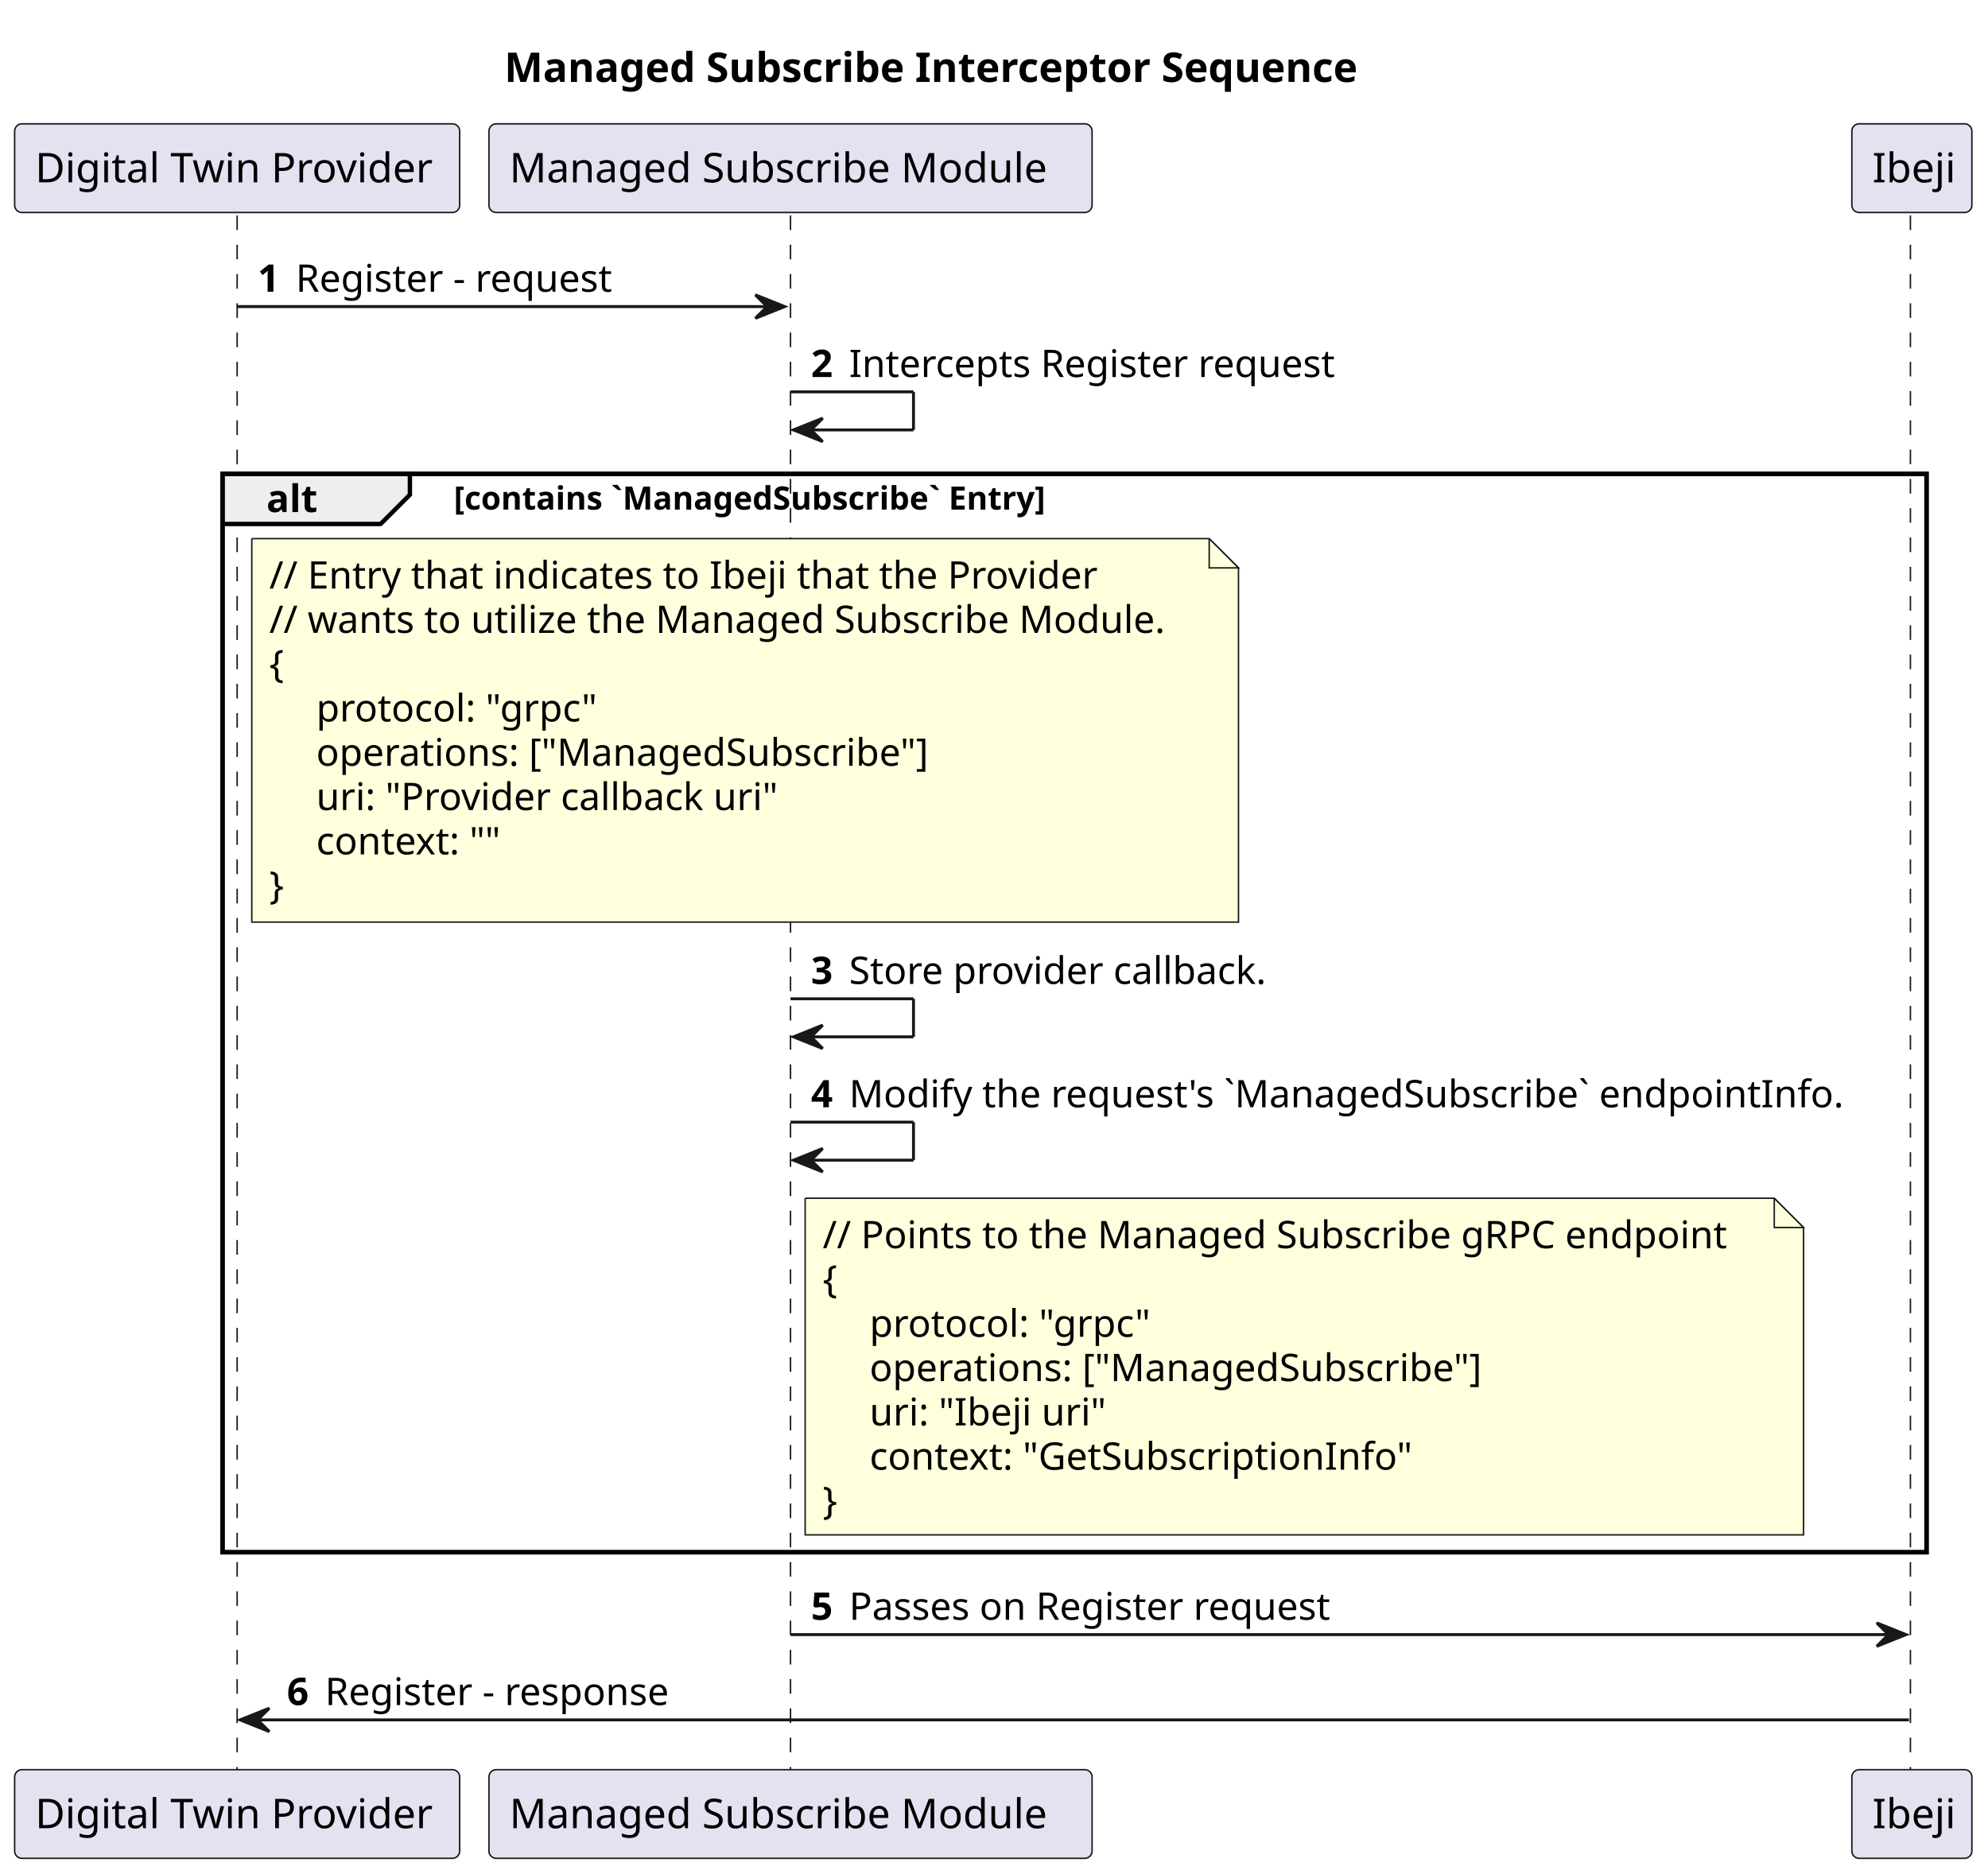
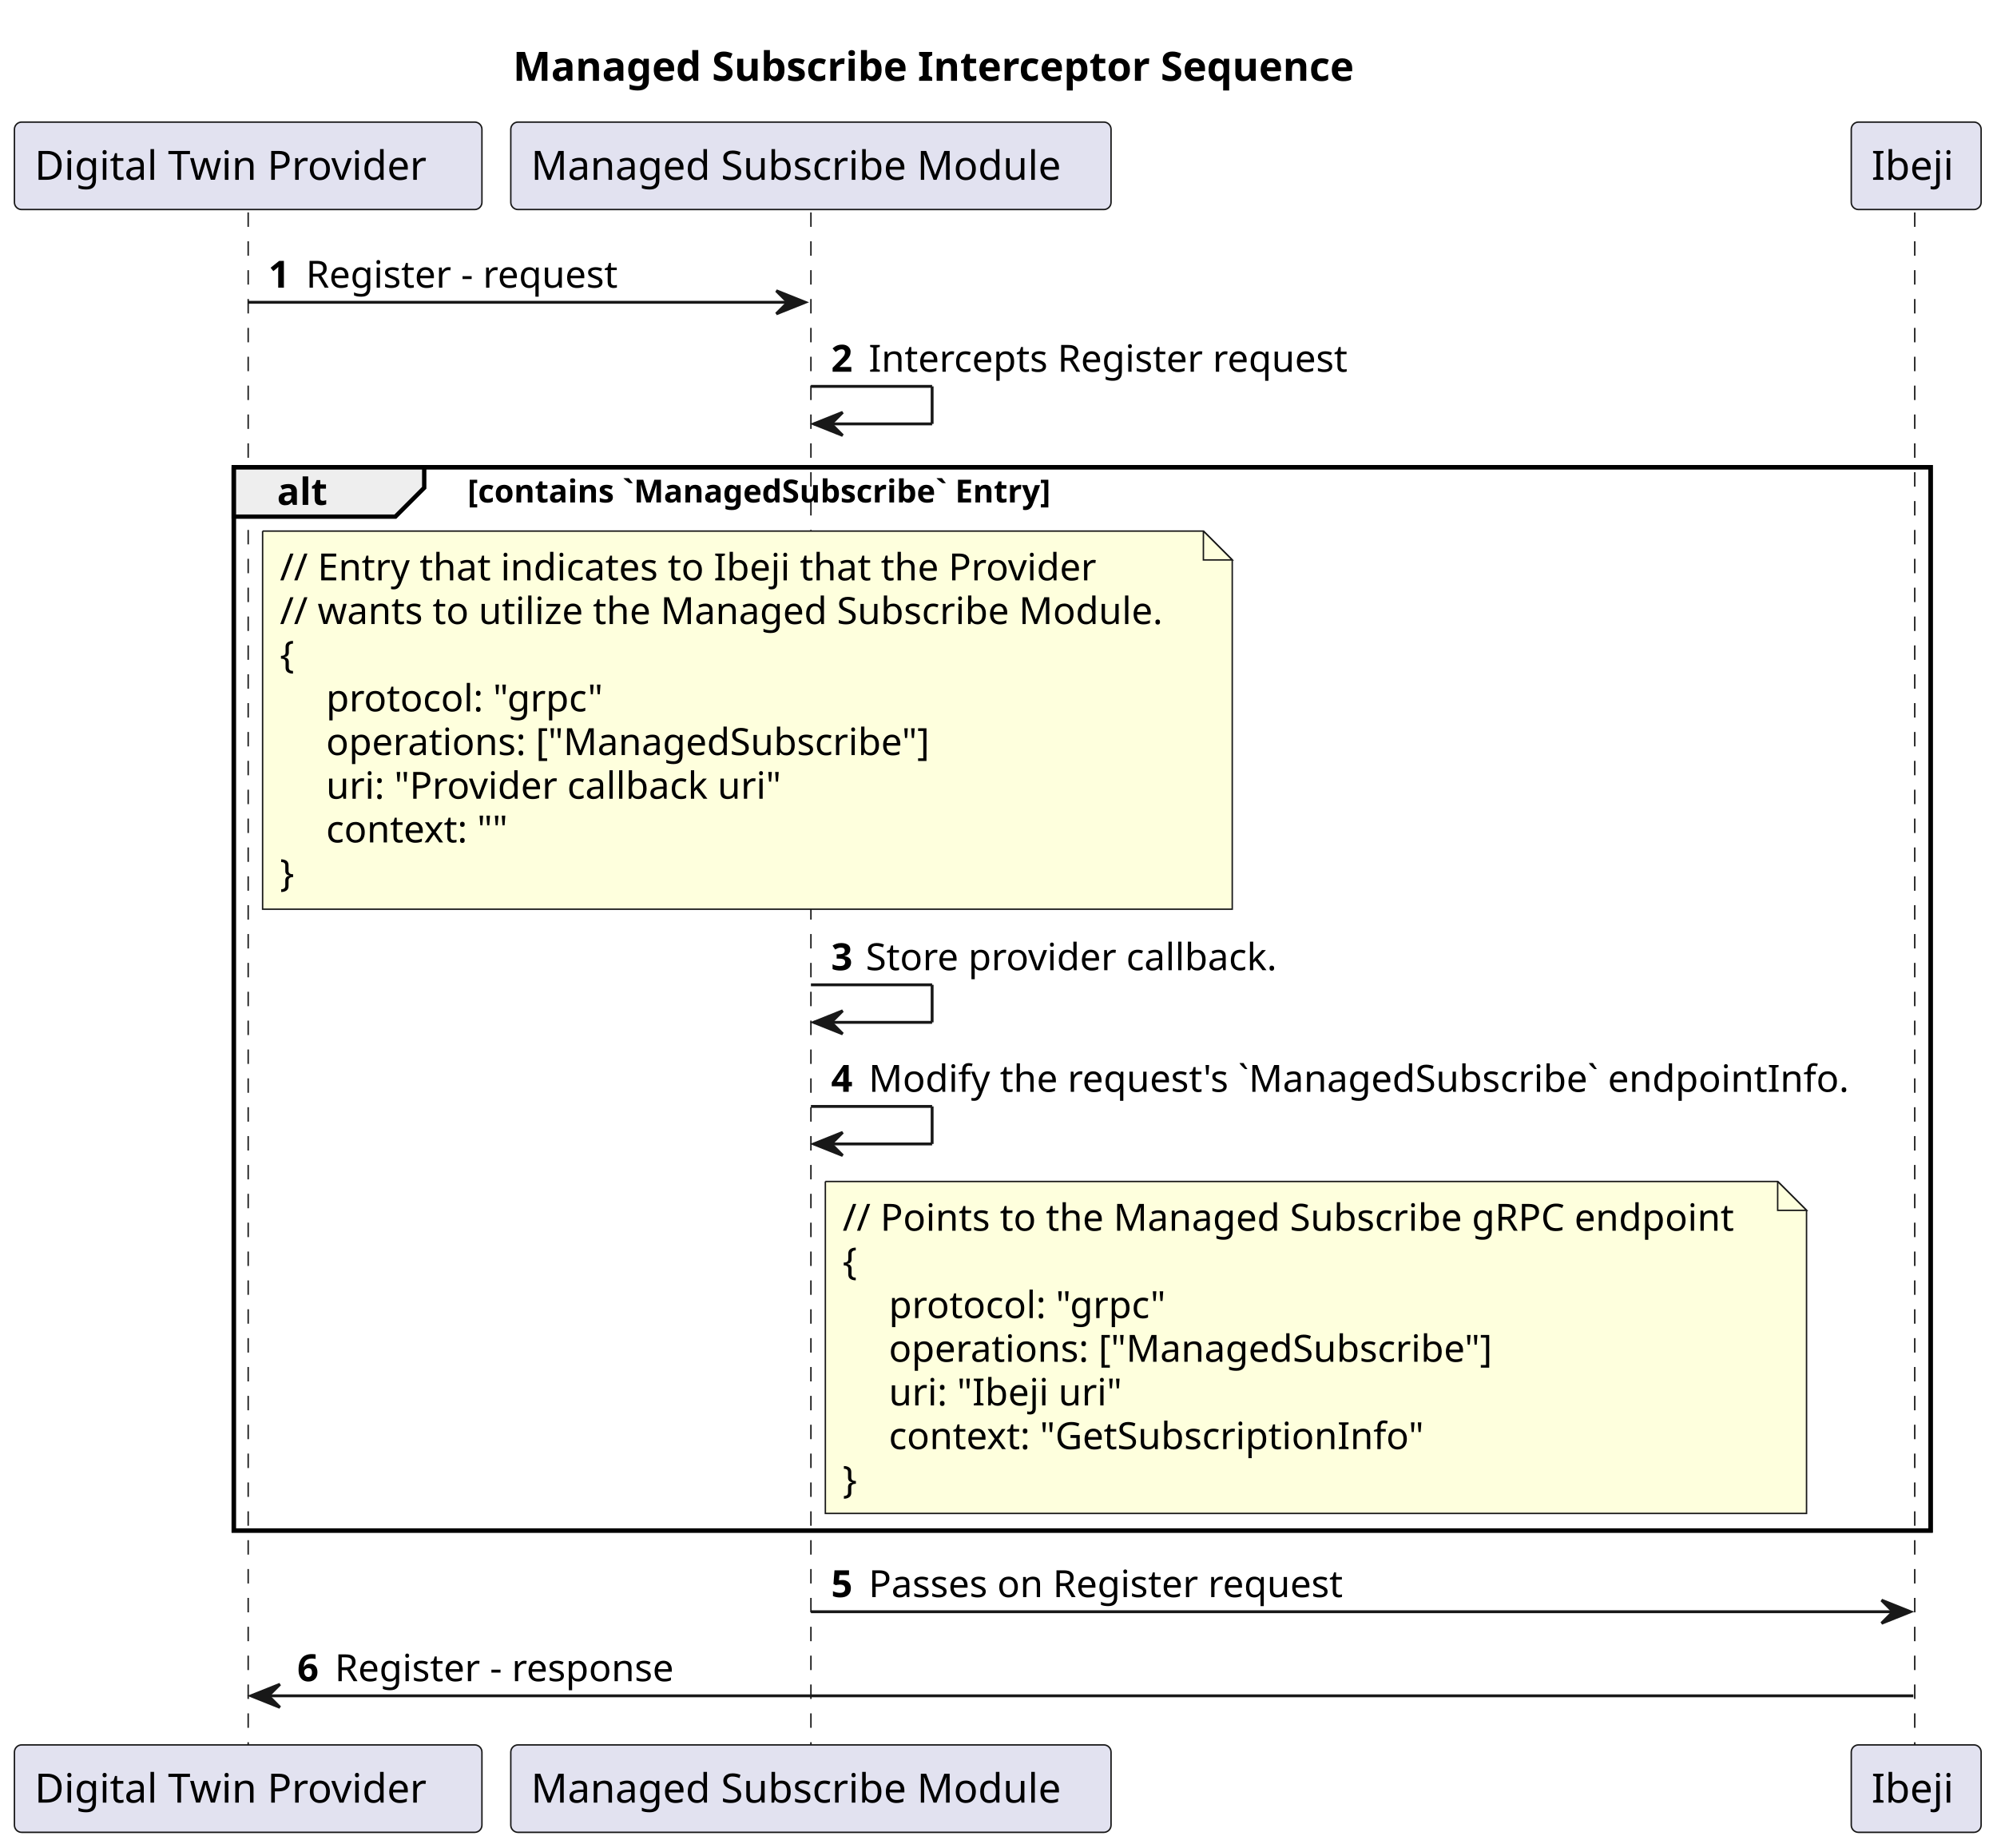
- <svg xmlns="http://www.w3.org/2000/svg" contentStyleType="text/css" height="640px" preserveAspectRatio="none" style="width:679px;height:640px;background:#FFFFFF;" version="1.1" viewBox="0 0 679 640" width="679px" zoomAndPan="magnify">
+ <svg xmlns="http://www.w3.org/2000/svg" contentStyleType="text/css" height="640px" preserveAspectRatio="none" style="width:692px;height:640px;background:#FFFFFF;" version="1.1" viewBox="0 0 692 640" width="692px" zoomAndPan="magnify">
  <defs />
  <g>
-     <rect fill="none" height="26.297" id="_title" style="stroke:none;stroke-width:1.0;" width="343" x="167.25" y="10" />
-     <text fill="#000000" font-family="sans-serif" font-size="14" font-weight="bold" lengthAdjust="spacing" textLength="333" x="172.25" y="27.995">Managed Subscribe Interceptor Sequence</text>
-     <rect fill="none" height="368.391" style="stroke:#000000;stroke-width:1.5;" width="582" x="76" y="161.859" />
-     <line style="stroke:#181818;stroke-width:0.5;stroke-dasharray:5.0,5.0;" x1="81" x2="81" y1="73.594" y2="605.516" />
-     <line style="stroke:#181818;stroke-width:0.5;stroke-dasharray:5.0,5.0;" x1="270" x2="270" y1="73.594" y2="605.516" />
-     <line style="stroke:#181818;stroke-width:0.5;stroke-dasharray:5.0,5.0;" x1="652.5" x2="652.5" y1="73.594" y2="605.516" />
-     <rect fill="#E2E2F0" height="30.297" rx="2.5" ry="2.5" style="stroke:#181818;stroke-width:0.5;" width="152" x="5" y="42.297" />
-     <text fill="#000000" font-family="sans-serif" font-size="14" lengthAdjust="spacing" textLength="138" x="12" y="62.292">Digital Twin Provider</text>
-     <rect fill="#E2E2F0" height="30.297" rx="2.5" ry="2.5" style="stroke:#181818;stroke-width:0.5;" width="152" x="5" y="604.516" />
-     <text fill="#000000" font-family="sans-serif" font-size="14" lengthAdjust="spacing" textLength="138" x="12" y="624.511">Digital Twin Provider</text>
-     <rect fill="#E2E2F0" height="30.297" rx="2.5" ry="2.5" style="stroke:#181818;stroke-width:0.5;" width="206" x="167" y="42.297" />
-     <text fill="#000000" font-family="sans-serif" font-size="14" lengthAdjust="spacing" textLength="192" x="174" y="62.292">Managed Subscribe Module</text>
-     <rect fill="#E2E2F0" height="30.297" rx="2.5" ry="2.5" style="stroke:#181818;stroke-width:0.5;" width="206" x="167" y="604.516" />
-     <text fill="#000000" font-family="sans-serif" font-size="14" lengthAdjust="spacing" textLength="192" x="174" y="624.511">Managed Subscribe Module</text>
-     <rect fill="#E2E2F0" height="30.297" rx="2.5" ry="2.5" style="stroke:#181818;stroke-width:0.5;" width="41" x="632.5" y="42.297" />
-     <text fill="#000000" font-family="sans-serif" font-size="14" lengthAdjust="spacing" textLength="27" x="639.5" y="62.292">Ibeji</text>
-     <rect fill="#E2E2F0" height="30.297" rx="2.5" ry="2.5" style="stroke:#181818;stroke-width:0.5;" width="41" x="632.5" y="604.516" />
-     <text fill="#000000" font-family="sans-serif" font-size="14" lengthAdjust="spacing" textLength="27" x="639.5" y="624.511">Ibeji</text>
-     <polygon fill="#181818" points="258,100.727,268,104.727,258,108.727,262,104.727" style="stroke:#181818;stroke-width:1.0;" />
-     <line style="stroke:#181818;stroke-width:1.0;" x1="81" x2="264" y1="104.727" y2="104.727" />
-     <text fill="#000000" font-family="sans-serif" font-size="13" font-weight="bold" lengthAdjust="spacing" textLength="9" x="88" y="99.661">1</text>
-     <text fill="#000000" font-family="sans-serif" font-size="13" lengthAdjust="spacing" textLength="114" x="101" y="99.661">Register - request</text>
-     <line style="stroke:#181818;stroke-width:1.0;" x1="270" x2="312" y1="133.859" y2="133.859" />
-     <line style="stroke:#181818;stroke-width:1.0;" x1="312" x2="312" y1="133.859" y2="146.859" />
-     <line style="stroke:#181818;stroke-width:1.0;" x1="271" x2="312" y1="146.859" y2="146.859" />
-     <polygon fill="#181818" points="281,142.859,271,146.859,281,150.859,277,146.859" style="stroke:#181818;stroke-width:1.0;" />
-     <text fill="#000000" font-family="sans-serif" font-size="13" font-weight="bold" lengthAdjust="spacing" textLength="9" x="277" y="128.793">2</text>
-     <text fill="#000000" font-family="sans-serif" font-size="13" lengthAdjust="spacing" textLength="173" x="290" y="128.793">Intercepts Register request</text>
-     <path d="M76,161.859 L140,161.859 L140,168.992 L130,178.992 L76,178.992 L76,161.859 " fill="#EEEEEE" style="stroke:#000000;stroke-width:1.5;" />
-     <rect fill="none" height="368.391" style="stroke:#000000;stroke-width:1.5;" width="582" x="76" y="161.859" />
-     <text fill="#000000" font-family="sans-serif" font-size="13" font-weight="bold" lengthAdjust="spacing" textLength="19" x="91" y="174.926">alt</text>
-     <text fill="#000000" font-family="sans-serif" font-size="11" font-weight="bold" lengthAdjust="spacing" textLength="240" x="155" y="174.07">[contains `ManagedSubscribe` Entry]</text>
-     <path d="M86,183.992 L86,314.992 L423,314.992 L423,193.992 L413,183.992 L86,183.992 " fill="#FEFFDD" style="stroke:#181818;stroke-width:0.5;" />
-     <path d="M413,183.992 L413,193.992 L423,193.992 L413,183.992 " fill="#FEFFDD" style="stroke:#181818;stroke-width:0.5;" />
-     <text fill="#000000" font-family="sans-serif" font-size="13" lengthAdjust="spacing" textLength="293" x="92" y="201.059">// Entry that indicates to Ibeji that the Provider</text>
-     <text fill="#000000" font-family="sans-serif" font-size="13" lengthAdjust="spacing" textLength="316" x="92" y="216.192">// wants to utilize the Managed Subscribe Module.</text>
-     <text fill="#000000" font-family="sans-serif" font-size="13" lengthAdjust="spacing" textLength="8" x="92" y="231.325">{</text>
-     <text fill="#000000" font-family="sans-serif" font-size="13" lengthAdjust="spacing" textLength="98" x="108" y="246.458">protocol: "grpc"</text>
-     <text fill="#000000" font-family="sans-serif" font-size="13" lengthAdjust="spacing" textLength="218" x="108" y="261.59">operations: ["ManagedSubscribe"]</text>
-     <text fill="#000000" font-family="sans-serif" font-size="13" lengthAdjust="spacing" textLength="161" x="108" y="276.723">uri: "Provider callback uri"</text>
-     <text fill="#000000" font-family="sans-serif" font-size="13" lengthAdjust="spacing" textLength="66" x="108" y="291.856">context: ""</text>
-     <text fill="#000000" font-family="sans-serif" font-size="13" lengthAdjust="spacing" textLength="8" x="92" y="306.989">}</text>
-     <line style="stroke:#181818;stroke-width:1.0;" x1="270" x2="312" y1="341.188" y2="341.188" />
-     <line style="stroke:#181818;stroke-width:1.0;" x1="312" x2="312" y1="341.188" y2="354.188" />
-     <line style="stroke:#181818;stroke-width:1.0;" x1="271" x2="312" y1="354.188" y2="354.188" />
-     <polygon fill="#181818" points="281,350.188,271,354.188,281,358.188,277,354.188" style="stroke:#181818;stroke-width:1.0;" />
-     <text fill="#000000" font-family="sans-serif" font-size="13" font-weight="bold" lengthAdjust="spacing" textLength="9" x="277" y="336.122">3</text>
-     <text fill="#000000" font-family="sans-serif" font-size="13" lengthAdjust="spacing" textLength="150" x="290" y="336.122">Store provider callback.</text>
-     <line style="stroke:#181818;stroke-width:1.0;" x1="270" x2="312" y1="383.32" y2="383.32" />
-     <line style="stroke:#181818;stroke-width:1.0;" x1="312" x2="312" y1="383.32" y2="396.32" />
-     <line style="stroke:#181818;stroke-width:1.0;" x1="271" x2="312" y1="396.32" y2="396.32" />
-     <polygon fill="#181818" points="281,392.32,271,396.32,281,400.32,277,396.32" style="stroke:#181818;stroke-width:1.0;" />
-     <text fill="#000000" font-family="sans-serif" font-size="13" font-weight="bold" lengthAdjust="spacing" textLength="9" x="277" y="378.254">4</text>
-     <text fill="#000000" font-family="sans-serif" font-size="13" lengthAdjust="spacing" textLength="356" x="290" y="378.254">Modify the request's `ManagedSubscribe` endpointInfo.</text>
-     <path d="M275,409.32 L275,524.32 L616,524.32 L616,419.32 L606,409.32 L275,409.32 " fill="#FEFFDD" style="stroke:#181818;stroke-width:0.5;" />
-     <path d="M606,409.32 L606,419.32 L616,419.32 L606,409.32 " fill="#FEFFDD" style="stroke:#181818;stroke-width:0.5;" />
-     <text fill="#000000" font-family="sans-serif" font-size="13" lengthAdjust="spacing" textLength="320" x="281" y="426.387">// Points to the Managed Subscribe gRPC endpoint</text>
-     <text fill="#000000" font-family="sans-serif" font-size="13" lengthAdjust="spacing" textLength="8" x="281" y="441.52">{</text>
-     <text fill="#000000" font-family="sans-serif" font-size="13" lengthAdjust="spacing" textLength="98" x="297" y="456.653">protocol: "grpc"</text>
-     <text fill="#000000" font-family="sans-serif" font-size="13" lengthAdjust="spacing" textLength="218" x="297" y="471.786">operations: ["ManagedSubscribe"]</text>
-     <text fill="#000000" font-family="sans-serif" font-size="13" lengthAdjust="spacing" textLength="79" x="297" y="486.918">uri: "Ibeji uri"</text>
-     <text fill="#000000" font-family="sans-serif" font-size="13" lengthAdjust="spacing" textLength="191" x="297" y="502.051">context: "GetSubscriptionInfo"</text>
-     <text fill="#000000" font-family="sans-serif" font-size="13" lengthAdjust="spacing" textLength="8" x="281" y="517.184">}</text>
-     <polygon fill="#181818" points="641,554.383,651,558.383,641,562.383,645,558.383" style="stroke:#181818;stroke-width:1.0;" />
-     <line style="stroke:#181818;stroke-width:1.0;" x1="270" x2="647" y1="558.383" y2="558.383" />
-     <text fill="#000000" font-family="sans-serif" font-size="13" font-weight="bold" lengthAdjust="spacing" textLength="9" x="277" y="553.317">5</text>
-     <text fill="#000000" font-family="sans-serif" font-size="13" lengthAdjust="spacing" textLength="174" x="290" y="553.317">Passes on Register request</text>
-     <polygon fill="#181818" points="92,583.516,82,587.516,92,591.516,88,587.516" style="stroke:#181818;stroke-width:1.0;" />
-     <line style="stroke:#181818;stroke-width:1.0;" x1="86" x2="652" y1="587.516" y2="587.516" />
-     <text fill="#000000" font-family="sans-serif" font-size="13" font-weight="bold" lengthAdjust="spacing" textLength="9" x="98" y="582.45">6</text>
-     <text fill="#000000" font-family="sans-serif" font-size="13" lengthAdjust="spacing" textLength="124" x="111" y="582.45">Register - response</text>
+     <text fill="#000000" font-family="sans-serif" font-size="14" font-weight="bold" lengthAdjust="spacing" textLength="335" x="177.75" y="27.995">Managed Subscribe Interceptor Sequence</text>
+     <rect fill="none" height="368.391" style="stroke:#000000;stroke-width:1.5;" width="588" x="81" y="161.859" />
+     <line style="stroke:#181818;stroke-width:0.5;stroke-dasharray:5.0,5.0;" x1="86" x2="86" y1="73.594" y2="605.516" />
+     <line style="stroke:#181818;stroke-width:0.5;stroke-dasharray:5.0,5.0;" x1="281" x2="281" y1="73.594" y2="605.516" />
+     <line style="stroke:#181818;stroke-width:0.5;stroke-dasharray:5.0,5.0;" x1="663.5" x2="663.5" y1="73.594" y2="605.516" />
+     <rect fill="#E2E2F0" height="30.297" rx="2.5" ry="2.5" style="stroke:#181818;stroke-width:0.5;" width="162" x="5" y="42.297" />
+     <text fill="#000000" font-family="sans-serif" font-size="14" lengthAdjust="spacing" textLength="148" x="12" y="62.292">Digital Twin Provider</text>
+     <rect fill="#E2E2F0" height="30.297" rx="2.5" ry="2.5" style="stroke:#181818;stroke-width:0.5;" width="162" x="5" y="604.516" />
+     <text fill="#000000" font-family="sans-serif" font-size="14" lengthAdjust="spacing" textLength="148" x="12" y="624.511">Digital Twin Provider</text>
+     <rect fill="#E2E2F0" height="30.297" rx="2.5" ry="2.5" style="stroke:#181818;stroke-width:0.5;" width="208" x="177" y="42.297" />
+     <text fill="#000000" font-family="sans-serif" font-size="14" lengthAdjust="spacing" textLength="194" x="184" y="62.292">Managed Subscribe Module</text>
+     <rect fill="#E2E2F0" height="30.297" rx="2.5" ry="2.5" style="stroke:#181818;stroke-width:0.5;" width="208" x="177" y="604.516" />
+     <text fill="#000000" font-family="sans-serif" font-size="14" lengthAdjust="spacing" textLength="194" x="184" y="624.511">Managed Subscribe Module</text>
+     <rect fill="#E2E2F0" height="30.297" rx="2.5" ry="2.5" style="stroke:#181818;stroke-width:0.5;" width="45" x="641.5" y="42.297" />
+     <text fill="#000000" font-family="sans-serif" font-size="14" lengthAdjust="spacing" textLength="31" x="648.5" y="62.292">Ibeji</text>
+     <rect fill="#E2E2F0" height="30.297" rx="2.5" ry="2.5" style="stroke:#181818;stroke-width:0.5;" width="45" x="641.5" y="604.516" />
+     <text fill="#000000" font-family="sans-serif" font-size="14" lengthAdjust="spacing" textLength="31" x="648.5" y="624.511">Ibeji</text>
+     <polygon fill="#181818" points="269,100.727,279,104.727,269,108.727,273,104.727" style="stroke:#181818;stroke-width:1.0;" />
+     <line style="stroke:#181818;stroke-width:1.0;" x1="86" x2="275" y1="104.727" y2="104.727" />
+     <text fill="#000000" font-family="sans-serif" font-size="13" font-weight="bold" lengthAdjust="spacing" textLength="9" x="93" y="99.661">1</text>
+     <text fill="#000000" font-family="sans-serif" font-size="13" lengthAdjust="spacing" textLength="115" x="106" y="99.661">Register - request</text>
+     <line style="stroke:#181818;stroke-width:1.0;" x1="281" x2="323" y1="133.859" y2="133.859" />
+     <line style="stroke:#181818;stroke-width:1.0;" x1="323" x2="323" y1="133.859" y2="146.859" />
+     <line style="stroke:#181818;stroke-width:1.0;" x1="282" x2="323" y1="146.859" y2="146.859" />
+     <polygon fill="#181818" points="292,142.859,282,146.859,292,150.859,288,146.859" style="stroke:#181818;stroke-width:1.0;" />
+     <text fill="#000000" font-family="sans-serif" font-size="13" font-weight="bold" lengthAdjust="spacing" textLength="9" x="288" y="128.793">2</text>
+     <text fill="#000000" font-family="sans-serif" font-size="13" lengthAdjust="spacing" textLength="174" x="301" y="128.793">Intercepts Register request</text>
+     <path d="M81,161.859 L147,161.859 L147,168.992 L137,178.992 L81,178.992 L81,161.859 " fill="#EEEEEE" style="stroke:#000000;stroke-width:1.5;" />
+     <rect fill="none" height="368.391" style="stroke:#000000;stroke-width:1.5;" width="588" x="81" y="161.859" />
+     <text fill="#000000" font-family="sans-serif" font-size="13" font-weight="bold" lengthAdjust="spacing" textLength="21" x="96" y="174.926">alt</text>
+     <text fill="#000000" font-family="sans-serif" font-size="11" font-weight="bold" lengthAdjust="spacing" textLength="246" x="162" y="174.07">[contains `ManagedSubscribe` Entry]</text>
+     <path d="M91,183.992 L91,314.992 L427,314.992 L427,193.992 L417,183.992 L91,183.992 " fill="#FEFFDD" style="stroke:#181818;stroke-width:0.5;" />
+     <path d="M417,183.992 L417,193.992 L427,193.992 L417,183.992 " fill="#FEFFDD" style="stroke:#181818;stroke-width:0.5;" />
+     <text fill="#000000" font-family="sans-serif" font-size="13" lengthAdjust="spacing" textLength="295" x="97" y="201.059">// Entry that indicates to Ibeji that the Provider</text>
+     <text fill="#000000" font-family="sans-serif" font-size="13" lengthAdjust="spacing" textLength="315" x="97" y="216.192">// wants to utilize the Managed Subscribe Module.</text>
+     <text fill="#000000" font-family="sans-serif" font-size="13" lengthAdjust="spacing" textLength="9" x="97" y="231.325">{</text>
+     <text fill="#000000" font-family="sans-serif" font-size="13" lengthAdjust="spacing" textLength="99" x="113" y="246.458">protocol: "grpc"</text>
+     <text fill="#000000" font-family="sans-serif" font-size="13" lengthAdjust="spacing" textLength="217" x="113" y="261.59">operations: ["ManagedSubscribe"]</text>
+     <text fill="#000000" font-family="sans-serif" font-size="13" lengthAdjust="spacing" textLength="163" x="113" y="276.723">uri: "Provider callback uri"</text>
+     <text fill="#000000" font-family="sans-serif" font-size="13" lengthAdjust="spacing" textLength="68" x="113" y="291.856">context: ""</text>
+     <text fill="#000000" font-family="sans-serif" font-size="13" lengthAdjust="spacing" textLength="9" x="97" y="306.989">}</text>
+     <line style="stroke:#181818;stroke-width:1.0;" x1="281" x2="323" y1="341.188" y2="341.188" />
+     <line style="stroke:#181818;stroke-width:1.0;" x1="323" x2="323" y1="341.188" y2="354.188" />
+     <line style="stroke:#181818;stroke-width:1.0;" x1="282" x2="323" y1="354.188" y2="354.188" />
+     <polygon fill="#181818" points="292,350.188,282,354.188,292,358.188,288,354.188" style="stroke:#181818;stroke-width:1.0;" />
+     <text fill="#000000" font-family="sans-serif" font-size="13" font-weight="bold" lengthAdjust="spacing" textLength="8" x="288" y="336.122">3</text>
+     <text fill="#000000" font-family="sans-serif" font-size="13" lengthAdjust="spacing" textLength="150" x="300" y="336.122">Store provider callback.</text>
+     <line style="stroke:#181818;stroke-width:1.0;" x1="281" x2="323" y1="383.32" y2="383.32" />
+     <line style="stroke:#181818;stroke-width:1.0;" x1="323" x2="323" y1="383.32" y2="396.32" />
+     <line style="stroke:#181818;stroke-width:1.0;" x1="282" x2="323" y1="396.32" y2="396.32" />
+     <polygon fill="#181818" points="292,392.32,282,396.32,292,400.32,288,396.32" style="stroke:#181818;stroke-width:1.0;" />
+     <text fill="#000000" font-family="sans-serif" font-size="13" font-weight="bold" lengthAdjust="spacing" textLength="9" x="288" y="378.254">4</text>
+     <text fill="#000000" font-family="sans-serif" font-size="13" lengthAdjust="spacing" textLength="356" x="301" y="378.254">Modify the request's `ManagedSubscribe` endpointInfo.</text>
+     <path d="M286,409.32 L286,524.32 L626,524.32 L626,419.32 L616,409.32 L286,409.32 " fill="#FEFFDD" style="stroke:#181818;stroke-width:0.5;" />
+     <path d="M616,409.32 L616,419.32 L626,419.32 L616,409.32 " fill="#FEFFDD" style="stroke:#181818;stroke-width:0.5;" />
+     <text fill="#000000" font-family="sans-serif" font-size="13" lengthAdjust="spacing" textLength="319" x="292" y="426.387">// Points to the Managed Subscribe gRPC endpoint</text>
+     <text fill="#000000" font-family="sans-serif" font-size="13" lengthAdjust="spacing" textLength="9" x="292" y="441.52">{</text>
+     <text fill="#000000" font-family="sans-serif" font-size="13" lengthAdjust="spacing" textLength="99" x="308" y="456.653">protocol: "grpc"</text>
+     <text fill="#000000" font-family="sans-serif" font-size="13" lengthAdjust="spacing" textLength="217" x="308" y="471.786">operations: ["ManagedSubscribe"]</text>
+     <text fill="#000000" font-family="sans-serif" font-size="13" lengthAdjust="spacing" textLength="80" x="308" y="486.918">uri: "Ibeji uri"</text>
+     <text fill="#000000" font-family="sans-serif" font-size="13" lengthAdjust="spacing" textLength="193" x="308" y="502.051">context: "GetSubscriptionInfo"</text>
+     <text fill="#000000" font-family="sans-serif" font-size="13" lengthAdjust="spacing" textLength="9" x="292" y="517.184">}</text>
+     <polygon fill="#181818" points="652,554.383,662,558.383,652,562.383,656,558.383" style="stroke:#181818;stroke-width:1.0;" />
+     <line style="stroke:#181818;stroke-width:1.0;" x1="281" x2="658" y1="558.383" y2="558.383" />
+     <text fill="#000000" font-family="sans-serif" font-size="13" font-weight="bold" lengthAdjust="spacing" textLength="9" x="288" y="553.317">5</text>
+     <text fill="#000000" font-family="sans-serif" font-size="13" lengthAdjust="spacing" textLength="175" x="301" y="553.317">Passes on Register request</text>
+     <polygon fill="#181818" points="97,583.516,87,587.516,97,591.516,93,587.516" style="stroke:#181818;stroke-width:1.0;" />
+     <line style="stroke:#181818;stroke-width:1.0;" x1="91" x2="663" y1="587.516" y2="587.516" />
+     <text fill="#000000" font-family="sans-serif" font-size="13" font-weight="bold" lengthAdjust="spacing" textLength="9" x="103" y="582.45">6</text>
+     <text fill="#000000" font-family="sans-serif" font-size="13" lengthAdjust="spacing" textLength="125" x="116" y="582.45">Register - response</text>
  </g>
</svg>
